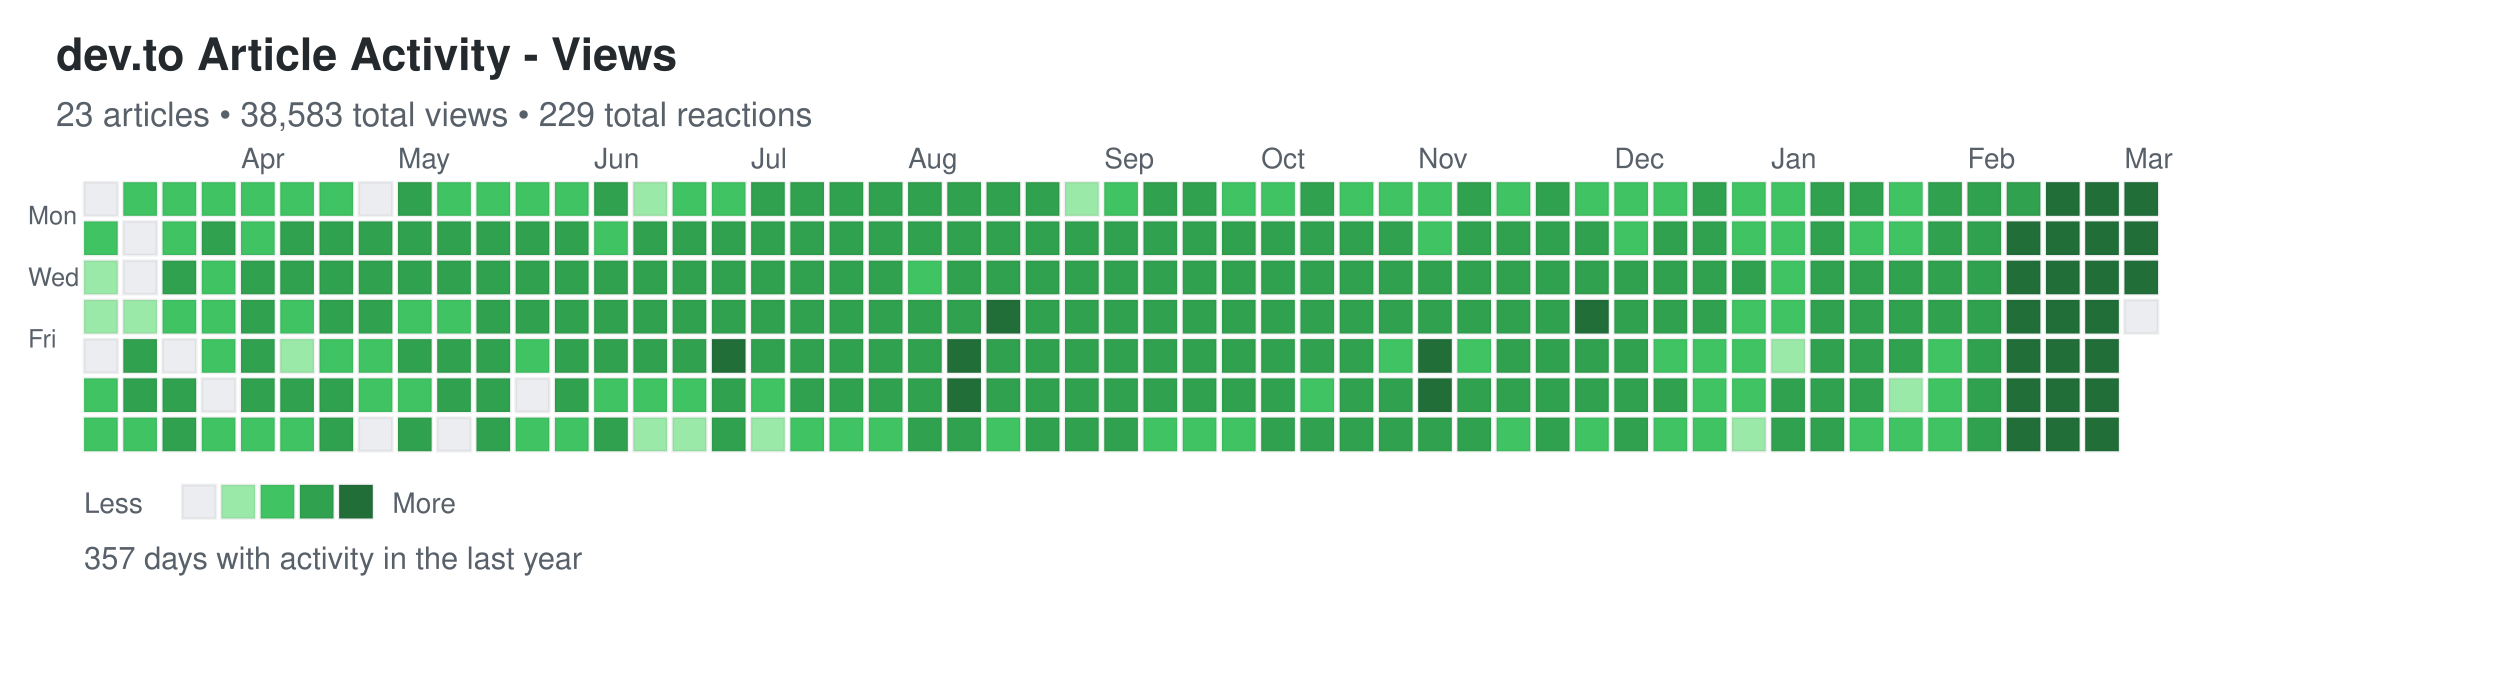
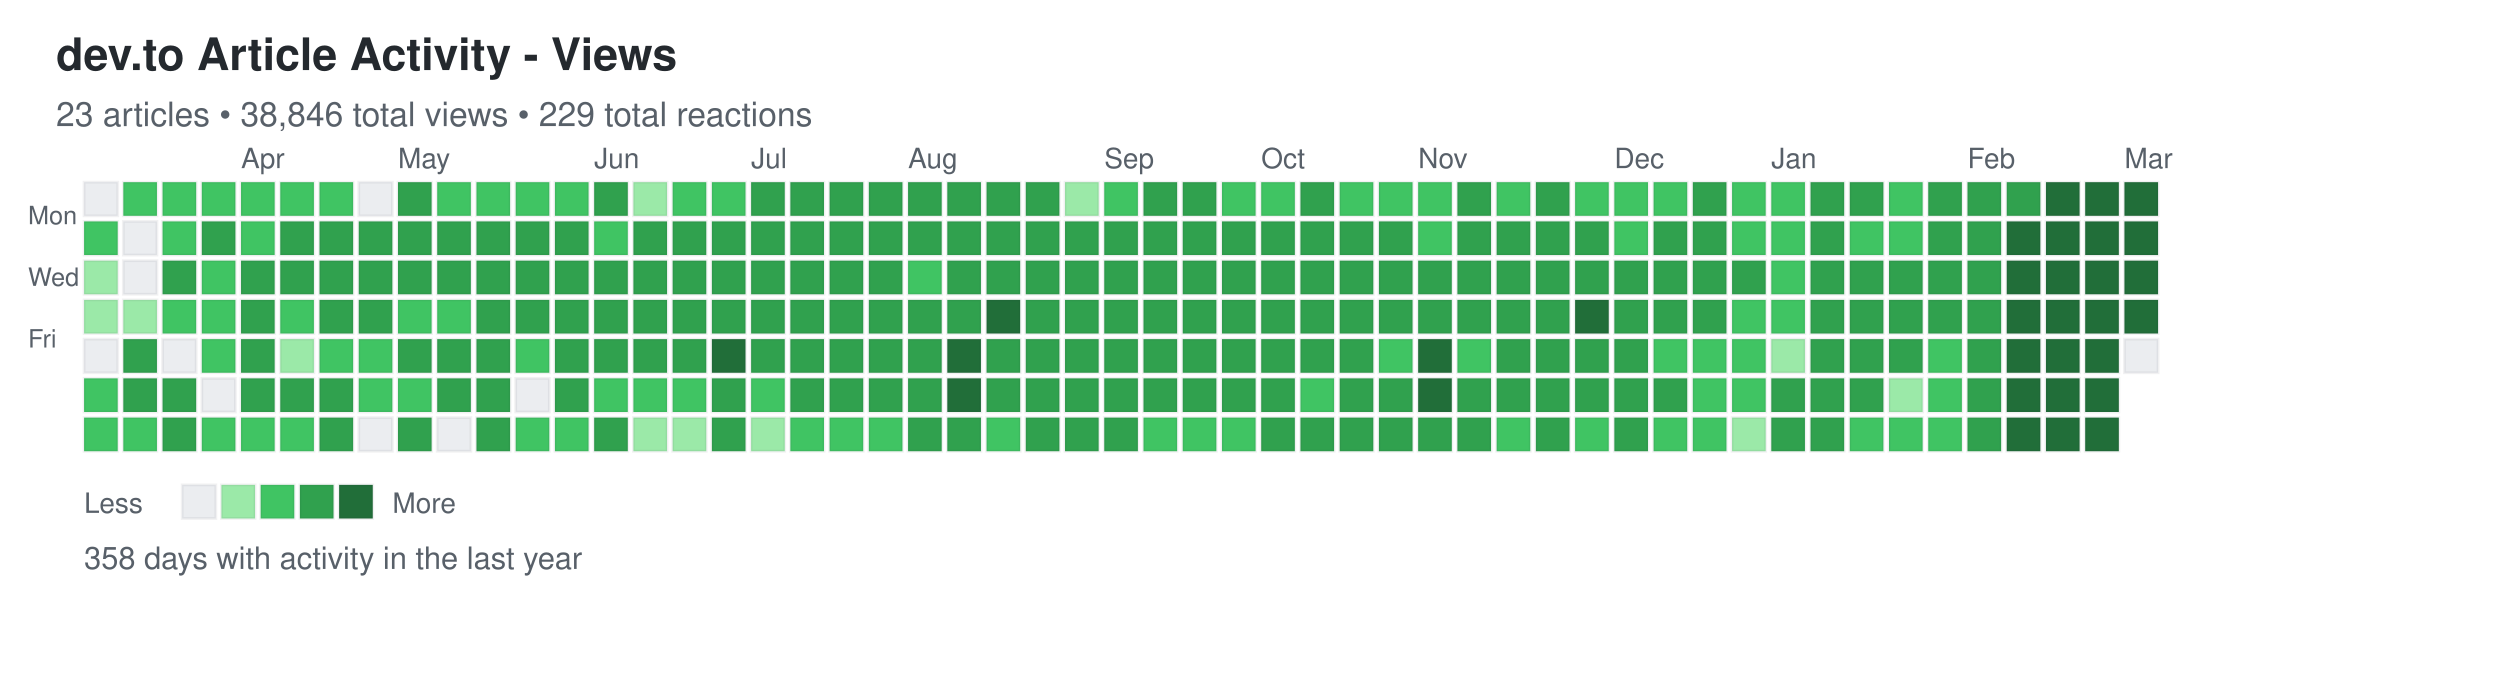
<svg xmlns="http://www.w3.org/2000/svg" width="892" height="248">
  <defs>
    <style>
.day { stroke: rgba(27,31,35,0.06); stroke-width: 1px; cursor: pointer; }
.day:hover { stroke: rgba(27,31,35,0.3); stroke-width: 2px; }
.month-label { font-family: -apple-system, BlinkMacSystemFont, "Segoe UI", Helvetica, Arial, sans-serif; font-size: 10px; fill: #586069; }
.day-label { font-family: -apple-system, BlinkMacSystemFont, "Segoe UI", Helvetica, Arial, sans-serif; font-size: 9px; fill: #586069; }
.title { font-family: -apple-system, BlinkMacSystemFont, "Segoe UI", Helvetica, Arial, sans-serif; font-size: 16px; font-weight: 600; fill: #24292e; }
.subtitle { font-family: -apple-system, BlinkMacSystemFont, "Segoe UI", Helvetica, Arial, sans-serif; font-size: 12px; fill: #586069; }
.stats { font-family: -apple-system, BlinkMacSystemFont, "Segoe UI", Helvetica, Arial, sans-serif; font-size: 11px; fill: #586069; }
.legend-text { font-family: -apple-system, BlinkMacSystemFont, "Segoe UI", Helvetica, Arial, sans-serif; font-size: 10px; fill: #586069; }
</style>
  </defs>
  <text x="20" y="25" class="title">dev.to Article Activity - Views</text>
-   <text x="20" y="45" class="subtitle">23 articles • 38,583 total views • 229 total reactions</text>
+   <text x="20" y="45" class="subtitle">23 articles • 38,846 total views • 229 total reactions</text>
  <text x="10" y="80" class="day-label">Mon</text>
  <text x="10" y="102" class="day-label">Wed</text>
  <text x="10" y="124" class="day-label">Fri</text>
  <rect x="30" y="65" width="12" height="12" fill="#ebedf0" class="day" data-date="2025-03-02" data-level="0" />
  <rect x="30" y="79" width="12" height="12" fill="#40c463" class="day" data-date="2025-03-03" data-level="2" />
  <rect x="30" y="93" width="12" height="12" fill="#9be9a8" class="day" data-date="2025-03-04" data-level="1" />
  <rect x="30" y="107" width="12" height="12" fill="#9be9a8" class="day" data-date="2025-03-05" data-level="1" />
  <rect x="30" y="121" width="12" height="12" fill="#ebedf0" class="day" data-date="2025-03-06" data-level="0" />
  <rect x="30" y="135" width="12" height="12" fill="#40c463" class="day" data-date="2025-03-07" data-level="2" />
  <rect x="30" y="149" width="12" height="12" fill="#40c463" class="day" data-date="2025-03-08" data-level="2" />
  <rect x="44" y="65" width="12" height="12" fill="#40c463" class="day" data-date="2025-03-09" data-level="2" />
  <rect x="44" y="79" width="12" height="12" fill="#ebedf0" class="day" data-date="2025-03-10" data-level="0" />
  <rect x="44" y="93" width="12" height="12" fill="#ebedf0" class="day" data-date="2025-03-11" data-level="0" />
  <rect x="44" y="107" width="12" height="12" fill="#9be9a8" class="day" data-date="2025-03-12" data-level="1" />
  <rect x="44" y="121" width="12" height="12" fill="#30a14e" class="day" data-date="2025-03-13" data-level="3" />
  <rect x="44" y="135" width="12" height="12" fill="#30a14e" class="day" data-date="2025-03-14" data-level="3" />
  <rect x="44" y="149" width="12" height="12" fill="#40c463" class="day" data-date="2025-03-15" data-level="2" />
  <rect x="58" y="65" width="12" height="12" fill="#40c463" class="day" data-date="2025-03-16" data-level="2" />
  <rect x="58" y="79" width="12" height="12" fill="#40c463" class="day" data-date="2025-03-17" data-level="2" />
  <rect x="58" y="93" width="12" height="12" fill="#30a14e" class="day" data-date="2025-03-18" data-level="3" />
  <rect x="58" y="107" width="12" height="12" fill="#40c463" class="day" data-date="2025-03-19" data-level="2" />
  <rect x="58" y="121" width="12" height="12" fill="#ebedf0" class="day" data-date="2025-03-20" data-level="0" />
  <rect x="58" y="135" width="12" height="12" fill="#30a14e" class="day" data-date="2025-03-21" data-level="3" />
  <rect x="58" y="149" width="12" height="12" fill="#30a14e" class="day" data-date="2025-03-22" data-level="3" />
  <rect x="72" y="65" width="12" height="12" fill="#40c463" class="day" data-date="2025-03-23" data-level="2" />
  <rect x="72" y="79" width="12" height="12" fill="#30a14e" class="day" data-date="2025-03-24" data-level="3" />
  <rect x="72" y="93" width="12" height="12" fill="#40c463" class="day" data-date="2025-03-25" data-level="2" />
  <rect x="72" y="107" width="12" height="12" fill="#40c463" class="day" data-date="2025-03-26" data-level="2" />
  <rect x="72" y="121" width="12" height="12" fill="#40c463" class="day" data-date="2025-03-27" data-level="2" />
  <rect x="72" y="135" width="12" height="12" fill="#ebedf0" class="day" data-date="2025-03-28" data-level="0" />
  <rect x="72" y="149" width="12" height="12" fill="#40c463" class="day" data-date="2025-03-29" data-level="2" />
  <rect x="86" y="65" width="12" height="12" fill="#40c463" class="day" data-date="2025-03-30" data-level="2" />
  <rect x="86" y="79" width="12" height="12" fill="#40c463" class="day" data-date="2025-03-31" data-level="2" />
  <rect x="86" y="93" width="12" height="12" fill="#30a14e" class="day" data-date="2025-04-01" data-level="3" />
  <rect x="86" y="107" width="12" height="12" fill="#30a14e" class="day" data-date="2025-04-02" data-level="3" />
  <rect x="86" y="121" width="12" height="12" fill="#30a14e" class="day" data-date="2025-04-03" data-level="3" />
  <rect x="86" y="135" width="12" height="12" fill="#30a14e" class="day" data-date="2025-04-04" data-level="3" />
  <rect x="86" y="149" width="12" height="12" fill="#40c463" class="day" data-date="2025-04-05" data-level="2" />
  <rect x="100" y="65" width="12" height="12" fill="#40c463" class="day" data-date="2025-04-06" data-level="2" />
  <rect x="100" y="79" width="12" height="12" fill="#30a14e" class="day" data-date="2025-04-07" data-level="3" />
  <rect x="100" y="93" width="12" height="12" fill="#30a14e" class="day" data-date="2025-04-08" data-level="3" />
  <rect x="100" y="107" width="12" height="12" fill="#40c463" class="day" data-date="2025-04-09" data-level="2" />
  <rect x="100" y="121" width="12" height="12" fill="#9be9a8" class="day" data-date="2025-04-10" data-level="1" />
  <rect x="100" y="135" width="12" height="12" fill="#30a14e" class="day" data-date="2025-04-11" data-level="3" />
  <rect x="100" y="149" width="12" height="12" fill="#40c463" class="day" data-date="2025-04-12" data-level="2" />
  <rect x="114" y="65" width="12" height="12" fill="#40c463" class="day" data-date="2025-04-13" data-level="2" />
  <rect x="114" y="79" width="12" height="12" fill="#30a14e" class="day" data-date="2025-04-14" data-level="3" />
  <rect x="114" y="93" width="12" height="12" fill="#30a14e" class="day" data-date="2025-04-15" data-level="3" />
  <rect x="114" y="107" width="12" height="12" fill="#30a14e" class="day" data-date="2025-04-16" data-level="3" />
  <rect x="114" y="121" width="12" height="12" fill="#40c463" class="day" data-date="2025-04-17" data-level="2" />
  <rect x="114" y="135" width="12" height="12" fill="#30a14e" class="day" data-date="2025-04-18" data-level="3" />
  <rect x="114" y="149" width="12" height="12" fill="#30a14e" class="day" data-date="2025-04-19" data-level="3" />
  <rect x="128" y="65" width="12" height="12" fill="#ebedf0" class="day" data-date="2025-04-20" data-level="0" />
  <rect x="128" y="79" width="12" height="12" fill="#30a14e" class="day" data-date="2025-04-21" data-level="3" />
  <rect x="128" y="93" width="12" height="12" fill="#30a14e" class="day" data-date="2025-04-22" data-level="3" />
  <rect x="128" y="107" width="12" height="12" fill="#30a14e" class="day" data-date="2025-04-23" data-level="3" />
  <rect x="128" y="121" width="12" height="12" fill="#40c463" class="day" data-date="2025-04-24" data-level="2" />
  <rect x="128" y="135" width="12" height="12" fill="#40c463" class="day" data-date="2025-04-25" data-level="2" />
  <rect x="128" y="149" width="12" height="12" fill="#ebedf0" class="day" data-date="2025-04-26" data-level="0" />
  <rect x="142" y="65" width="12" height="12" fill="#30a14e" class="day" data-date="2025-04-27" data-level="3" />
  <rect x="142" y="79" width="12" height="12" fill="#30a14e" class="day" data-date="2025-04-28" data-level="3" />
  <rect x="142" y="93" width="12" height="12" fill="#30a14e" class="day" data-date="2025-04-29" data-level="3" />
  <rect x="142" y="107" width="12" height="12" fill="#40c463" class="day" data-date="2025-04-30" data-level="2" />
  <rect x="142" y="121" width="12" height="12" fill="#30a14e" class="day" data-date="2025-05-01" data-level="3" />
  <rect x="142" y="135" width="12" height="12" fill="#40c463" class="day" data-date="2025-05-02" data-level="2" />
  <rect x="142" y="149" width="12" height="12" fill="#30a14e" class="day" data-date="2025-05-03" data-level="3" />
  <rect x="156" y="65" width="12" height="12" fill="#40c463" class="day" data-date="2025-05-04" data-level="2" />
  <rect x="156" y="79" width="12" height="12" fill="#30a14e" class="day" data-date="2025-05-05" data-level="3" />
  <rect x="156" y="93" width="12" height="12" fill="#30a14e" class="day" data-date="2025-05-06" data-level="3" />
  <rect x="156" y="107" width="12" height="12" fill="#40c463" class="day" data-date="2025-05-07" data-level="2" />
  <rect x="156" y="121" width="12" height="12" fill="#30a14e" class="day" data-date="2025-05-08" data-level="3" />
  <rect x="156" y="135" width="12" height="12" fill="#30a14e" class="day" data-date="2025-05-09" data-level="3" />
  <rect x="156" y="149" width="12" height="12" fill="#ebedf0" class="day" data-date="2025-05-10" data-level="0" />
  <rect x="170" y="65" width="12" height="12" fill="#40c463" class="day" data-date="2025-05-11" data-level="2" />
  <rect x="170" y="79" width="12" height="12" fill="#30a14e" class="day" data-date="2025-05-12" data-level="3" />
  <rect x="170" y="93" width="12" height="12" fill="#30a14e" class="day" data-date="2025-05-13" data-level="3" />
  <rect x="170" y="107" width="12" height="12" fill="#30a14e" class="day" data-date="2025-05-14" data-level="3" />
  <rect x="170" y="121" width="12" height="12" fill="#30a14e" class="day" data-date="2025-05-15" data-level="3" />
  <rect x="170" y="135" width="12" height="12" fill="#30a14e" class="day" data-date="2025-05-16" data-level="3" />
  <rect x="170" y="149" width="12" height="12" fill="#30a14e" class="day" data-date="2025-05-17" data-level="3" />
  <rect x="184" y="65" width="12" height="12" fill="#40c463" class="day" data-date="2025-05-18" data-level="2" />
  <rect x="184" y="79" width="12" height="12" fill="#30a14e" class="day" data-date="2025-05-19" data-level="3" />
  <rect x="184" y="93" width="12" height="12" fill="#30a14e" class="day" data-date="2025-05-20" data-level="3" />
  <rect x="184" y="107" width="12" height="12" fill="#30a14e" class="day" data-date="2025-05-21" data-level="3" />
  <rect x="184" y="121" width="12" height="12" fill="#40c463" class="day" data-date="2025-05-22" data-level="2" />
  <rect x="184" y="135" width="12" height="12" fill="#ebedf0" class="day" data-date="2025-05-23" data-level="0" />
  <rect x="184" y="149" width="12" height="12" fill="#40c463" class="day" data-date="2025-05-24" data-level="2" />
  <rect x="198" y="65" width="12" height="12" fill="#40c463" class="day" data-date="2025-05-25" data-level="2" />
  <rect x="198" y="79" width="12" height="12" fill="#30a14e" class="day" data-date="2025-05-26" data-level="3" />
  <rect x="198" y="93" width="12" height="12" fill="#30a14e" class="day" data-date="2025-05-27" data-level="3" />
  <rect x="198" y="107" width="12" height="12" fill="#30a14e" class="day" data-date="2025-05-28" data-level="3" />
  <rect x="198" y="121" width="12" height="12" fill="#30a14e" class="day" data-date="2025-05-29" data-level="3" />
  <rect x="198" y="135" width="12" height="12" fill="#30a14e" class="day" data-date="2025-05-30" data-level="3" />
  <rect x="198" y="149" width="12" height="12" fill="#40c463" class="day" data-date="2025-05-31" data-level="2" />
  <rect x="212" y="65" width="12" height="12" fill="#30a14e" class="day" data-date="2025-06-01" data-level="3" />
  <rect x="212" y="79" width="12" height="12" fill="#40c463" class="day" data-date="2025-06-02" data-level="2" />
  <rect x="212" y="93" width="12" height="12" fill="#30a14e" class="day" data-date="2025-06-03" data-level="3" />
  <rect x="212" y="107" width="12" height="12" fill="#30a14e" class="day" data-date="2025-06-04" data-level="3" />
  <rect x="212" y="121" width="12" height="12" fill="#30a14e" class="day" data-date="2025-06-05" data-level="3" />
  <rect x="212" y="135" width="12" height="12" fill="#40c463" class="day" data-date="2025-06-06" data-level="2" />
  <rect x="212" y="149" width="12" height="12" fill="#30a14e" class="day" data-date="2025-06-07" data-level="3" />
  <rect x="226" y="65" width="12" height="12" fill="#9be9a8" class="day" data-date="2025-06-08" data-level="1" />
  <rect x="226" y="79" width="12" height="12" fill="#30a14e" class="day" data-date="2025-06-09" data-level="3" />
  <rect x="226" y="93" width="12" height="12" fill="#30a14e" class="day" data-date="2025-06-10" data-level="3" />
  <rect x="226" y="107" width="12" height="12" fill="#30a14e" class="day" data-date="2025-06-11" data-level="3" />
  <rect x="226" y="121" width="12" height="12" fill="#30a14e" class="day" data-date="2025-06-12" data-level="3" />
  <rect x="226" y="135" width="12" height="12" fill="#40c463" class="day" data-date="2025-06-13" data-level="2" />
  <rect x="226" y="149" width="12" height="12" fill="#9be9a8" class="day" data-date="2025-06-14" data-level="1" />
  <rect x="240" y="65" width="12" height="12" fill="#40c463" class="day" data-date="2025-06-15" data-level="2" />
  <rect x="240" y="79" width="12" height="12" fill="#30a14e" class="day" data-date="2025-06-16" data-level="3" />
  <rect x="240" y="93" width="12" height="12" fill="#30a14e" class="day" data-date="2025-06-17" data-level="3" />
  <rect x="240" y="107" width="12" height="12" fill="#30a14e" class="day" data-date="2025-06-18" data-level="3" />
  <rect x="240" y="121" width="12" height="12" fill="#30a14e" class="day" data-date="2025-06-19" data-level="3" />
  <rect x="240" y="135" width="12" height="12" fill="#40c463" class="day" data-date="2025-06-20" data-level="2" />
  <rect x="240" y="149" width="12" height="12" fill="#9be9a8" class="day" data-date="2025-06-21" data-level="1" />
  <rect x="254" y="65" width="12" height="12" fill="#40c463" class="day" data-date="2025-06-22" data-level="2" />
  <rect x="254" y="79" width="12" height="12" fill="#30a14e" class="day" data-date="2025-06-23" data-level="3" />
  <rect x="254" y="93" width="12" height="12" fill="#30a14e" class="day" data-date="2025-06-24" data-level="3" />
  <rect x="254" y="107" width="12" height="12" fill="#30a14e" class="day" data-date="2025-06-25" data-level="3" />
  <rect x="254" y="121" width="12" height="12" fill="#216e39" class="day" data-date="2025-06-26" data-level="4" />
  <rect x="254" y="135" width="12" height="12" fill="#30a14e" class="day" data-date="2025-06-27" data-level="3" />
  <rect x="254" y="149" width="12" height="12" fill="#30a14e" class="day" data-date="2025-06-28" data-level="3" />
  <rect x="268" y="65" width="12" height="12" fill="#30a14e" class="day" data-date="2025-06-29" data-level="3" />
  <rect x="268" y="79" width="12" height="12" fill="#30a14e" class="day" data-date="2025-06-30" data-level="3" />
  <rect x="268" y="93" width="12" height="12" fill="#30a14e" class="day" data-date="2025-07-01" data-level="3" />
  <rect x="268" y="107" width="12" height="12" fill="#30a14e" class="day" data-date="2025-07-02" data-level="3" />
  <rect x="268" y="121" width="12" height="12" fill="#30a14e" class="day" data-date="2025-07-03" data-level="3" />
  <rect x="268" y="135" width="12" height="12" fill="#40c463" class="day" data-date="2025-07-04" data-level="2" />
  <rect x="268" y="149" width="12" height="12" fill="#9be9a8" class="day" data-date="2025-07-05" data-level="1" />
  <rect x="282" y="65" width="12" height="12" fill="#30a14e" class="day" data-date="2025-07-06" data-level="3" />
  <rect x="282" y="79" width="12" height="12" fill="#30a14e" class="day" data-date="2025-07-07" data-level="3" />
  <rect x="282" y="93" width="12" height="12" fill="#30a14e" class="day" data-date="2025-07-08" data-level="3" />
  <rect x="282" y="107" width="12" height="12" fill="#30a14e" class="day" data-date="2025-07-09" data-level="3" />
  <rect x="282" y="121" width="12" height="12" fill="#30a14e" class="day" data-date="2025-07-10" data-level="3" />
  <rect x="282" y="135" width="12" height="12" fill="#30a14e" class="day" data-date="2025-07-11" data-level="3" />
  <rect x="282" y="149" width="12" height="12" fill="#40c463" class="day" data-date="2025-07-12" data-level="2" />
  <rect x="296" y="65" width="12" height="12" fill="#30a14e" class="day" data-date="2025-07-13" data-level="3" />
  <rect x="296" y="79" width="12" height="12" fill="#30a14e" class="day" data-date="2025-07-14" data-level="3" />
  <rect x="296" y="93" width="12" height="12" fill="#30a14e" class="day" data-date="2025-07-15" data-level="3" />
  <rect x="296" y="107" width="12" height="12" fill="#30a14e" class="day" data-date="2025-07-16" data-level="3" />
  <rect x="296" y="121" width="12" height="12" fill="#30a14e" class="day" data-date="2025-07-17" data-level="3" />
  <rect x="296" y="135" width="12" height="12" fill="#30a14e" class="day" data-date="2025-07-18" data-level="3" />
  <rect x="296" y="149" width="12" height="12" fill="#40c463" class="day" data-date="2025-07-19" data-level="2" />
  <rect x="310" y="65" width="12" height="12" fill="#30a14e" class="day" data-date="2025-07-20" data-level="3" />
  <rect x="310" y="79" width="12" height="12" fill="#30a14e" class="day" data-date="2025-07-21" data-level="3" />
  <rect x="310" y="93" width="12" height="12" fill="#30a14e" class="day" data-date="2025-07-22" data-level="3" />
  <rect x="310" y="107" width="12" height="12" fill="#30a14e" class="day" data-date="2025-07-23" data-level="3" />
  <rect x="310" y="121" width="12" height="12" fill="#30a14e" class="day" data-date="2025-07-24" data-level="3" />
  <rect x="310" y="135" width="12" height="12" fill="#30a14e" class="day" data-date="2025-07-25" data-level="3" />
  <rect x="310" y="149" width="12" height="12" fill="#40c463" class="day" data-date="2025-07-26" data-level="2" />
  <rect x="324" y="65" width="12" height="12" fill="#30a14e" class="day" data-date="2025-07-27" data-level="3" />
  <rect x="324" y="79" width="12" height="12" fill="#30a14e" class="day" data-date="2025-07-28" data-level="3" />
  <rect x="324" y="93" width="12" height="12" fill="#40c463" class="day" data-date="2025-07-29" data-level="2" />
  <rect x="324" y="107" width="12" height="12" fill="#30a14e" class="day" data-date="2025-07-30" data-level="3" />
  <rect x="324" y="121" width="12" height="12" fill="#30a14e" class="day" data-date="2025-07-31" data-level="3" />
  <rect x="324" y="135" width="12" height="12" fill="#30a14e" class="day" data-date="2025-08-01" data-level="3" />
  <rect x="324" y="149" width="12" height="12" fill="#30a14e" class="day" data-date="2025-08-02" data-level="3" />
  <rect x="338" y="65" width="12" height="12" fill="#30a14e" class="day" data-date="2025-08-03" data-level="3" />
  <rect x="338" y="79" width="12" height="12" fill="#30a14e" class="day" data-date="2025-08-04" data-level="3" />
  <rect x="338" y="93" width="12" height="12" fill="#30a14e" class="day" data-date="2025-08-05" data-level="3" />
  <rect x="338" y="107" width="12" height="12" fill="#30a14e" class="day" data-date="2025-08-06" data-level="3" />
  <rect x="338" y="121" width="12" height="12" fill="#216e39" class="day" data-date="2025-08-07" data-level="4" />
  <rect x="338" y="135" width="12" height="12" fill="#216e39" class="day" data-date="2025-08-08" data-level="4" />
  <rect x="338" y="149" width="12" height="12" fill="#30a14e" class="day" data-date="2025-08-09" data-level="3" />
  <rect x="352" y="65" width="12" height="12" fill="#30a14e" class="day" data-date="2025-08-10" data-level="3" />
  <rect x="352" y="79" width="12" height="12" fill="#30a14e" class="day" data-date="2025-08-11" data-level="3" />
  <rect x="352" y="93" width="12" height="12" fill="#30a14e" class="day" data-date="2025-08-12" data-level="3" />
  <rect x="352" y="107" width="12" height="12" fill="#216e39" class="day" data-date="2025-08-13" data-level="4" />
  <rect x="352" y="121" width="12" height="12" fill="#30a14e" class="day" data-date="2025-08-14" data-level="3" />
  <rect x="352" y="135" width="12" height="12" fill="#30a14e" class="day" data-date="2025-08-15" data-level="3" />
  <rect x="352" y="149" width="12" height="12" fill="#40c463" class="day" data-date="2025-08-16" data-level="2" />
  <rect x="366" y="65" width="12" height="12" fill="#30a14e" class="day" data-date="2025-08-17" data-level="3" />
  <rect x="366" y="79" width="12" height="12" fill="#30a14e" class="day" data-date="2025-08-18" data-level="3" />
  <rect x="366" y="93" width="12" height="12" fill="#30a14e" class="day" data-date="2025-08-19" data-level="3" />
  <rect x="366" y="107" width="12" height="12" fill="#30a14e" class="day" data-date="2025-08-20" data-level="3" />
  <rect x="366" y="121" width="12" height="12" fill="#30a14e" class="day" data-date="2025-08-21" data-level="3" />
  <rect x="366" y="135" width="12" height="12" fill="#30a14e" class="day" data-date="2025-08-22" data-level="3" />
  <rect x="366" y="149" width="12" height="12" fill="#30a14e" class="day" data-date="2025-08-23" data-level="3" />
  <rect x="380" y="65" width="12" height="12" fill="#9be9a8" class="day" data-date="2025-08-24" data-level="1" />
  <rect x="380" y="79" width="12" height="12" fill="#30a14e" class="day" data-date="2025-08-25" data-level="3" />
  <rect x="380" y="93" width="12" height="12" fill="#30a14e" class="day" data-date="2025-08-26" data-level="3" />
  <rect x="380" y="107" width="12" height="12" fill="#30a14e" class="day" data-date="2025-08-27" data-level="3" />
  <rect x="380" y="121" width="12" height="12" fill="#30a14e" class="day" data-date="2025-08-28" data-level="3" />
  <rect x="380" y="135" width="12" height="12" fill="#30a14e" class="day" data-date="2025-08-29" data-level="3" />
  <rect x="380" y="149" width="12" height="12" fill="#30a14e" class="day" data-date="2025-08-30" data-level="3" />
  <rect x="394" y="65" width="12" height="12" fill="#40c463" class="day" data-date="2025-08-31" data-level="2" />
  <rect x="394" y="79" width="12" height="12" fill="#30a14e" class="day" data-date="2025-09-01" data-level="3" />
  <rect x="394" y="93" width="12" height="12" fill="#30a14e" class="day" data-date="2025-09-02" data-level="3" />
  <rect x="394" y="107" width="12" height="12" fill="#30a14e" class="day" data-date="2025-09-03" data-level="3" />
  <rect x="394" y="121" width="12" height="12" fill="#30a14e" class="day" data-date="2025-09-04" data-level="3" />
  <rect x="394" y="135" width="12" height="12" fill="#30a14e" class="day" data-date="2025-09-05" data-level="3" />
  <rect x="394" y="149" width="12" height="12" fill="#30a14e" class="day" data-date="2025-09-06" data-level="3" />
  <rect x="408" y="65" width="12" height="12" fill="#30a14e" class="day" data-date="2025-09-07" data-level="3" />
  <rect x="408" y="79" width="12" height="12" fill="#30a14e" class="day" data-date="2025-09-08" data-level="3" />
  <rect x="408" y="93" width="12" height="12" fill="#30a14e" class="day" data-date="2025-09-09" data-level="3" />
  <rect x="408" y="107" width="12" height="12" fill="#30a14e" class="day" data-date="2025-09-10" data-level="3" />
  <rect x="408" y="121" width="12" height="12" fill="#30a14e" class="day" data-date="2025-09-11" data-level="3" />
  <rect x="408" y="135" width="12" height="12" fill="#30a14e" class="day" data-date="2025-09-12" data-level="3" />
  <rect x="408" y="149" width="12" height="12" fill="#40c463" class="day" data-date="2025-09-13" data-level="2" />
  <rect x="422" y="65" width="12" height="12" fill="#30a14e" class="day" data-date="2025-09-14" data-level="3" />
  <rect x="422" y="79" width="12" height="12" fill="#30a14e" class="day" data-date="2025-09-15" data-level="3" />
  <rect x="422" y="93" width="12" height="12" fill="#30a14e" class="day" data-date="2025-09-16" data-level="3" />
  <rect x="422" y="107" width="12" height="12" fill="#30a14e" class="day" data-date="2025-09-17" data-level="3" />
  <rect x="422" y="121" width="12" height="12" fill="#30a14e" class="day" data-date="2025-09-18" data-level="3" />
  <rect x="422" y="135" width="12" height="12" fill="#30a14e" class="day" data-date="2025-09-19" data-level="3" />
  <rect x="422" y="149" width="12" height="12" fill="#40c463" class="day" data-date="2025-09-20" data-level="2" />
  <rect x="436" y="65" width="12" height="12" fill="#40c463" class="day" data-date="2025-09-21" data-level="2" />
  <rect x="436" y="79" width="12" height="12" fill="#30a14e" class="day" data-date="2025-09-22" data-level="3" />
  <rect x="436" y="93" width="12" height="12" fill="#30a14e" class="day" data-date="2025-09-23" data-level="3" />
  <rect x="436" y="107" width="12" height="12" fill="#30a14e" class="day" data-date="2025-09-24" data-level="3" />
  <rect x="436" y="121" width="12" height="12" fill="#30a14e" class="day" data-date="2025-09-25" data-level="3" />
  <rect x="436" y="135" width="12" height="12" fill="#30a14e" class="day" data-date="2025-09-26" data-level="3" />
  <rect x="436" y="149" width="12" height="12" fill="#40c463" class="day" data-date="2025-09-27" data-level="2" />
  <rect x="450" y="65" width="12" height="12" fill="#40c463" class="day" data-date="2025-09-28" data-level="2" />
  <rect x="450" y="79" width="12" height="12" fill="#30a14e" class="day" data-date="2025-09-29" data-level="3" />
  <rect x="450" y="93" width="12" height="12" fill="#30a14e" class="day" data-date="2025-09-30" data-level="3" />
  <rect x="450" y="107" width="12" height="12" fill="#30a14e" class="day" data-date="2025-10-01" data-level="3" />
  <rect x="450" y="121" width="12" height="12" fill="#30a14e" class="day" data-date="2025-10-02" data-level="3" />
  <rect x="450" y="135" width="12" height="12" fill="#30a14e" class="day" data-date="2025-10-03" data-level="3" />
  <rect x="450" y="149" width="12" height="12" fill="#30a14e" class="day" data-date="2025-10-04" data-level="3" />
  <rect x="464" y="65" width="12" height="12" fill="#30a14e" class="day" data-date="2025-10-05" data-level="3" />
  <rect x="464" y="79" width="12" height="12" fill="#30a14e" class="day" data-date="2025-10-06" data-level="3" />
  <rect x="464" y="93" width="12" height="12" fill="#30a14e" class="day" data-date="2025-10-07" data-level="3" />
  <rect x="464" y="107" width="12" height="12" fill="#30a14e" class="day" data-date="2025-10-08" data-level="3" />
  <rect x="464" y="121" width="12" height="12" fill="#30a14e" class="day" data-date="2025-10-09" data-level="3" />
  <rect x="464" y="135" width="12" height="12" fill="#40c463" class="day" data-date="2025-10-10" data-level="2" />
  <rect x="464" y="149" width="12" height="12" fill="#30a14e" class="day" data-date="2025-10-11" data-level="3" />
  <rect x="478" y="65" width="12" height="12" fill="#40c463" class="day" data-date="2025-10-12" data-level="2" />
  <rect x="478" y="79" width="12" height="12" fill="#30a14e" class="day" data-date="2025-10-13" data-level="3" />
  <rect x="478" y="93" width="12" height="12" fill="#30a14e" class="day" data-date="2025-10-14" data-level="3" />
  <rect x="478" y="107" width="12" height="12" fill="#30a14e" class="day" data-date="2025-10-15" data-level="3" />
  <rect x="478" y="121" width="12" height="12" fill="#30a14e" class="day" data-date="2025-10-16" data-level="3" />
  <rect x="478" y="135" width="12" height="12" fill="#30a14e" class="day" data-date="2025-10-17" data-level="3" />
  <rect x="478" y="149" width="12" height="12" fill="#30a14e" class="day" data-date="2025-10-18" data-level="3" />
  <rect x="492" y="65" width="12" height="12" fill="#40c463" class="day" data-date="2025-10-19" data-level="2" />
  <rect x="492" y="79" width="12" height="12" fill="#30a14e" class="day" data-date="2025-10-20" data-level="3" />
  <rect x="492" y="93" width="12" height="12" fill="#30a14e" class="day" data-date="2025-10-21" data-level="3" />
  <rect x="492" y="107" width="12" height="12" fill="#30a14e" class="day" data-date="2025-10-22" data-level="3" />
  <rect x="492" y="121" width="12" height="12" fill="#40c463" class="day" data-date="2025-10-23" data-level="2" />
  <rect x="492" y="135" width="12" height="12" fill="#30a14e" class="day" data-date="2025-10-24" data-level="3" />
  <rect x="492" y="149" width="12" height="12" fill="#30a14e" class="day" data-date="2025-10-25" data-level="3" />
  <rect x="506" y="65" width="12" height="12" fill="#40c463" class="day" data-date="2025-10-26" data-level="2" />
  <rect x="506" y="79" width="12" height="12" fill="#40c463" class="day" data-date="2025-10-27" data-level="2" />
  <rect x="506" y="93" width="12" height="12" fill="#30a14e" class="day" data-date="2025-10-28" data-level="3" />
  <rect x="506" y="107" width="12" height="12" fill="#30a14e" class="day" data-date="2025-10-29" data-level="3" />
  <rect x="506" y="121" width="12" height="12" fill="#216e39" class="day" data-date="2025-10-30" data-level="4" />
  <rect x="506" y="135" width="12" height="12" fill="#216e39" class="day" data-date="2025-10-31" data-level="4" />
  <rect x="506" y="149" width="12" height="12" fill="#30a14e" class="day" data-date="2025-11-01" data-level="3" />
  <rect x="520" y="65" width="12" height="12" fill="#30a14e" class="day" data-date="2025-11-02" data-level="3" />
  <rect x="520" y="79" width="12" height="12" fill="#30a14e" class="day" data-date="2025-11-03" data-level="3" />
  <rect x="520" y="93" width="12" height="12" fill="#30a14e" class="day" data-date="2025-11-04" data-level="3" />
  <rect x="520" y="107" width="12" height="12" fill="#30a14e" class="day" data-date="2025-11-05" data-level="3" />
  <rect x="520" y="121" width="12" height="12" fill="#40c463" class="day" data-date="2025-11-06" data-level="2" />
  <rect x="520" y="135" width="12" height="12" fill="#30a14e" class="day" data-date="2025-11-07" data-level="3" />
  <rect x="520" y="149" width="12" height="12" fill="#30a14e" class="day" data-date="2025-11-08" data-level="3" />
  <rect x="534" y="65" width="12" height="12" fill="#40c463" class="day" data-date="2025-11-09" data-level="2" />
  <rect x="534" y="79" width="12" height="12" fill="#30a14e" class="day" data-date="2025-11-10" data-level="3" />
  <rect x="534" y="93" width="12" height="12" fill="#30a14e" class="day" data-date="2025-11-11" data-level="3" />
  <rect x="534" y="107" width="12" height="12" fill="#30a14e" class="day" data-date="2025-11-12" data-level="3" />
  <rect x="534" y="121" width="12" height="12" fill="#30a14e" class="day" data-date="2025-11-13" data-level="3" />
  <rect x="534" y="135" width="12" height="12" fill="#30a14e" class="day" data-date="2025-11-14" data-level="3" />
  <rect x="534" y="149" width="12" height="12" fill="#40c463" class="day" data-date="2025-11-15" data-level="2" />
  <rect x="548" y="65" width="12" height="12" fill="#30a14e" class="day" data-date="2025-11-16" data-level="3" />
  <rect x="548" y="79" width="12" height="12" fill="#30a14e" class="day" data-date="2025-11-17" data-level="3" />
  <rect x="548" y="93" width="12" height="12" fill="#30a14e" class="day" data-date="2025-11-18" data-level="3" />
  <rect x="548" y="107" width="12" height="12" fill="#30a14e" class="day" data-date="2025-11-19" data-level="3" />
  <rect x="548" y="121" width="12" height="12" fill="#30a14e" class="day" data-date="2025-11-20" data-level="3" />
  <rect x="548" y="135" width="12" height="12" fill="#30a14e" class="day" data-date="2025-11-21" data-level="3" />
  <rect x="548" y="149" width="12" height="12" fill="#30a14e" class="day" data-date="2025-11-22" data-level="3" />
  <rect x="562" y="65" width="12" height="12" fill="#40c463" class="day" data-date="2025-11-23" data-level="2" />
  <rect x="562" y="79" width="12" height="12" fill="#30a14e" class="day" data-date="2025-11-24" data-level="3" />
  <rect x="562" y="93" width="12" height="12" fill="#30a14e" class="day" data-date="2025-11-25" data-level="3" />
  <rect x="562" y="107" width="12" height="12" fill="#216e39" class="day" data-date="2025-11-26" data-level="4" />
  <rect x="562" y="121" width="12" height="12" fill="#30a14e" class="day" data-date="2025-11-27" data-level="3" />
  <rect x="562" y="135" width="12" height="12" fill="#30a14e" class="day" data-date="2025-11-28" data-level="3" />
  <rect x="562" y="149" width="12" height="12" fill="#40c463" class="day" data-date="2025-11-29" data-level="2" />
  <rect x="576" y="65" width="12" height="12" fill="#40c463" class="day" data-date="2025-11-30" data-level="2" />
  <rect x="576" y="79" width="12" height="12" fill="#40c463" class="day" data-date="2025-12-01" data-level="2" />
  <rect x="576" y="93" width="12" height="12" fill="#30a14e" class="day" data-date="2025-12-02" data-level="3" />
  <rect x="576" y="107" width="12" height="12" fill="#30a14e" class="day" data-date="2025-12-03" data-level="3" />
  <rect x="576" y="121" width="12" height="12" fill="#30a14e" class="day" data-date="2025-12-04" data-level="3" />
  <rect x="576" y="135" width="12" height="12" fill="#30a14e" class="day" data-date="2025-12-05" data-level="3" />
  <rect x="576" y="149" width="12" height="12" fill="#30a14e" class="day" data-date="2025-12-06" data-level="3" />
  <rect x="590" y="65" width="12" height="12" fill="#40c463" class="day" data-date="2025-12-07" data-level="2" />
  <rect x="590" y="79" width="12" height="12" fill="#30a14e" class="day" data-date="2025-12-08" data-level="3" />
  <rect x="590" y="93" width="12" height="12" fill="#30a14e" class="day" data-date="2025-12-09" data-level="3" />
  <rect x="590" y="107" width="12" height="12" fill="#30a14e" class="day" data-date="2025-12-10" data-level="3" />
  <rect x="590" y="121" width="12" height="12" fill="#40c463" class="day" data-date="2025-12-11" data-level="2" />
  <rect x="590" y="135" width="12" height="12" fill="#30a14e" class="day" data-date="2025-12-12" data-level="3" />
  <rect x="590" y="149" width="12" height="12" fill="#40c463" class="day" data-date="2025-12-13" data-level="2" />
  <rect x="604" y="65" width="12" height="12" fill="#30a14e" class="day" data-date="2025-12-14" data-level="3" />
  <rect x="604" y="79" width="12" height="12" fill="#30a14e" class="day" data-date="2025-12-15" data-level="3" />
  <rect x="604" y="93" width="12" height="12" fill="#30a14e" class="day" data-date="2025-12-16" data-level="3" />
  <rect x="604" y="107" width="12" height="12" fill="#30a14e" class="day" data-date="2025-12-17" data-level="3" />
  <rect x="604" y="121" width="12" height="12" fill="#40c463" class="day" data-date="2025-12-18" data-level="2" />
  <rect x="604" y="135" width="12" height="12" fill="#40c463" class="day" data-date="2025-12-19" data-level="2" />
  <rect x="604" y="149" width="12" height="12" fill="#40c463" class="day" data-date="2025-12-20" data-level="2" />
  <rect x="618" y="65" width="12" height="12" fill="#40c463" class="day" data-date="2025-12-21" data-level="2" />
  <rect x="618" y="79" width="12" height="12" fill="#40c463" class="day" data-date="2025-12-22" data-level="2" />
  <rect x="618" y="93" width="12" height="12" fill="#30a14e" class="day" data-date="2025-12-23" data-level="3" />
  <rect x="618" y="107" width="12" height="12" fill="#40c463" class="day" data-date="2025-12-24" data-level="2" />
  <rect x="618" y="121" width="12" height="12" fill="#40c463" class="day" data-date="2025-12-25" data-level="2" />
  <rect x="618" y="135" width="12" height="12" fill="#40c463" class="day" data-date="2025-12-26" data-level="2" />
  <rect x="618" y="149" width="12" height="12" fill="#9be9a8" class="day" data-date="2025-12-27" data-level="1" />
  <rect x="632" y="65" width="12" height="12" fill="#40c463" class="day" data-date="2025-12-28" data-level="2" />
  <rect x="632" y="79" width="12" height="12" fill="#40c463" class="day" data-date="2025-12-29" data-level="2" />
  <rect x="632" y="93" width="12" height="12" fill="#40c463" class="day" data-date="2025-12-30" data-level="2" />
  <rect x="632" y="107" width="12" height="12" fill="#40c463" class="day" data-date="2025-12-31" data-level="2" />
  <rect x="632" y="121" width="12" height="12" fill="#9be9a8" class="day" data-date="2026-01-01" data-level="1" />
  <rect x="632" y="135" width="12" height="12" fill="#30a14e" class="day" data-date="2026-01-02" data-level="3" />
  <rect x="632" y="149" width="12" height="12" fill="#30a14e" class="day" data-date="2026-01-03" data-level="3" />
  <rect x="646" y="65" width="12" height="12" fill="#30a14e" class="day" data-date="2026-01-04" data-level="3" />
  <rect x="646" y="79" width="12" height="12" fill="#30a14e" class="day" data-date="2026-01-05" data-level="3" />
  <rect x="646" y="93" width="12" height="12" fill="#30a14e" class="day" data-date="2026-01-06" data-level="3" />
  <rect x="646" y="107" width="12" height="12" fill="#30a14e" class="day" data-date="2026-01-07" data-level="3" />
  <rect x="646" y="121" width="12" height="12" fill="#30a14e" class="day" data-date="2026-01-08" data-level="3" />
  <rect x="646" y="135" width="12" height="12" fill="#30a14e" class="day" data-date="2026-01-09" data-level="3" />
  <rect x="646" y="149" width="12" height="12" fill="#30a14e" class="day" data-date="2026-01-10" data-level="3" />
  <rect x="660" y="65" width="12" height="12" fill="#30a14e" class="day" data-date="2026-01-11" data-level="3" />
  <rect x="660" y="79" width="12" height="12" fill="#40c463" class="day" data-date="2026-01-12" data-level="2" />
  <rect x="660" y="93" width="12" height="12" fill="#30a14e" class="day" data-date="2026-01-13" data-level="3" />
  <rect x="660" y="107" width="12" height="12" fill="#30a14e" class="day" data-date="2026-01-14" data-level="3" />
  <rect x="660" y="121" width="12" height="12" fill="#30a14e" class="day" data-date="2026-01-15" data-level="3" />
  <rect x="660" y="135" width="12" height="12" fill="#30a14e" class="day" data-date="2026-01-16" data-level="3" />
  <rect x="660" y="149" width="12" height="12" fill="#40c463" class="day" data-date="2026-01-17" data-level="2" />
  <rect x="674" y="65" width="12" height="12" fill="#40c463" class="day" data-date="2026-01-18" data-level="2" />
  <rect x="674" y="79" width="12" height="12" fill="#40c463" class="day" data-date="2026-01-19" data-level="2" />
  <rect x="674" y="93" width="12" height="12" fill="#30a14e" class="day" data-date="2026-01-20" data-level="3" />
  <rect x="674" y="107" width="12" height="12" fill="#30a14e" class="day" data-date="2026-01-21" data-level="3" />
  <rect x="674" y="121" width="12" height="12" fill="#30a14e" class="day" data-date="2026-01-22" data-level="3" />
  <rect x="674" y="135" width="12" height="12" fill="#9be9a8" class="day" data-date="2026-01-23" data-level="1" />
  <rect x="674" y="149" width="12" height="12" fill="#40c463" class="day" data-date="2026-01-24" data-level="2" />
  <rect x="688" y="65" width="12" height="12" fill="#30a14e" class="day" data-date="2026-01-25" data-level="3" />
  <rect x="688" y="79" width="12" height="12" fill="#30a14e" class="day" data-date="2026-01-26" data-level="3" />
  <rect x="688" y="93" width="12" height="12" fill="#30a14e" class="day" data-date="2026-01-27" data-level="3" />
  <rect x="688" y="107" width="12" height="12" fill="#30a14e" class="day" data-date="2026-01-28" data-level="3" />
  <rect x="688" y="121" width="12" height="12" fill="#40c463" class="day" data-date="2026-01-29" data-level="2" />
  <rect x="688" y="135" width="12" height="12" fill="#40c463" class="day" data-date="2026-01-30" data-level="2" />
  <rect x="688" y="149" width="12" height="12" fill="#40c463" class="day" data-date="2026-01-31" data-level="2" />
  <rect x="702" y="65" width="12" height="12" fill="#30a14e" class="day" data-date="2026-02-01" data-level="3" />
  <rect x="702" y="79" width="12" height="12" fill="#30a14e" class="day" data-date="2026-02-02" data-level="3" />
  <rect x="702" y="93" width="12" height="12" fill="#30a14e" class="day" data-date="2026-02-03" data-level="3" />
  <rect x="702" y="107" width="12" height="12" fill="#30a14e" class="day" data-date="2026-02-04" data-level="3" />
  <rect x="702" y="121" width="12" height="12" fill="#30a14e" class="day" data-date="2026-02-05" data-level="3" />
  <rect x="702" y="135" width="12" height="12" fill="#30a14e" class="day" data-date="2026-02-06" data-level="3" />
  <rect x="702" y="149" width="12" height="12" fill="#30a14e" class="day" data-date="2026-02-07" data-level="3" />
  <rect x="716" y="65" width="12" height="12" fill="#30a14e" class="day" data-date="2026-02-08" data-level="3" />
  <rect x="716" y="79" width="12" height="12" fill="#216e39" class="day" data-date="2026-02-09" data-level="4" />
  <rect x="716" y="93" width="12" height="12" fill="#216e39" class="day" data-date="2026-02-10" data-level="4" />
  <rect x="716" y="107" width="12" height="12" fill="#216e39" class="day" data-date="2026-02-11" data-level="4" />
  <rect x="716" y="121" width="12" height="12" fill="#216e39" class="day" data-date="2026-02-12" data-level="4" />
  <rect x="716" y="135" width="12" height="12" fill="#216e39" class="day" data-date="2026-02-13" data-level="4" />
  <rect x="716" y="149" width="12" height="12" fill="#216e39" class="day" data-date="2026-02-14" data-level="4" />
  <rect x="730" y="65" width="12" height="12" fill="#216e39" class="day" data-date="2026-02-15" data-level="4" />
  <rect x="730" y="79" width="12" height="12" fill="#216e39" class="day" data-date="2026-02-16" data-level="4" />
  <rect x="730" y="93" width="12" height="12" fill="#216e39" class="day" data-date="2026-02-17" data-level="4" />
  <rect x="730" y="107" width="12" height="12" fill="#216e39" class="day" data-date="2026-02-18" data-level="4" />
  <rect x="730" y="121" width="12" height="12" fill="#216e39" class="day" data-date="2026-02-19" data-level="4" />
  <rect x="730" y="135" width="12" height="12" fill="#216e39" class="day" data-date="2026-02-20" data-level="4" />
  <rect x="730" y="149" width="12" height="12" fill="#216e39" class="day" data-date="2026-02-21" data-level="4" />
  <rect x="744" y="65" width="12" height="12" fill="#216e39" class="day" data-date="2026-02-22" data-level="4" />
  <rect x="744" y="79" width="12" height="12" fill="#216e39" class="day" data-date="2026-02-23" data-level="4" />
  <rect x="744" y="93" width="12" height="12" fill="#216e39" class="day" data-date="2026-02-24" data-level="4" />
  <rect x="744" y="107" width="12" height="12" fill="#216e39" class="day" data-date="2026-02-25" data-level="4" />
  <rect x="744" y="121" width="12" height="12" fill="#216e39" class="day" data-date="2026-02-26" data-level="4" />
  <rect x="744" y="135" width="12" height="12" fill="#216e39" class="day" data-date="2026-02-27" data-level="4" />
  <rect x="744" y="149" width="12" height="12" fill="#216e39" class="day" data-date="2026-02-28" data-level="4" />
  <rect x="758" y="65" width="12" height="12" fill="#216e39" class="day" data-date="2026-03-01" data-level="4" />
  <rect x="758" y="79" width="12" height="12" fill="#216e39" class="day" data-date="2026-03-02" data-level="4" />
  <rect x="758" y="93" width="12" height="12" fill="#216e39" class="day" data-date="2026-03-03" data-level="4" />
-   <rect x="758" y="107" width="12" height="12" fill="#ebedf0" class="day" data-date="2026-03-04" data-level="0" />
+   <rect x="758" y="107" width="12" height="12" fill="#216e39" class="day" data-date="2026-03-04" data-level="4" />
+   <rect x="758" y="121" width="12" height="12" fill="#ebedf0" class="day" data-date="2026-03-05" data-level="0" />
  <text x="86" y="60" class="month-label">Apr</text>
  <text x="142" y="60" class="month-label">May</text>
  <text x="212" y="60" class="month-label">Jun</text>
  <text x="268" y="60" class="month-label">Jul</text>
  <text x="324" y="60" class="month-label">Aug</text>
  <text x="394" y="60" class="month-label">Sep</text>
  <text x="450" y="60" class="month-label">Oct</text>
  <text x="506" y="60" class="month-label">Nov</text>
  <text x="576" y="60" class="month-label">Dec</text>
  <text x="632" y="60" class="month-label">Jan</text>
  <text x="702" y="60" class="month-label">Feb</text>
  <text x="758" y="60" class="month-label">Mar</text>
  <text x="30" y="183" class="legend-text">Less</text>
  <rect x="65" y="173" width="12" height="12" fill="#ebedf0" class="day" />
  <rect x="79" y="173" width="12" height="12" fill="#9be9a8" class="day" />
  <rect x="93" y="173" width="12" height="12" fill="#40c463" class="day" />
  <rect x="107" y="173" width="12" height="12" fill="#30a14e" class="day" />
  <rect x="121" y="173" width="12" height="12" fill="#216e39" class="day" />
  <text x="140" y="183" class="legend-text">More</text>
-   <text x="30" y="203" class="stats">357 days with activity in the last year</text>
+   <text x="30" y="203" class="stats">358 days with activity in the last year</text>
</svg>
